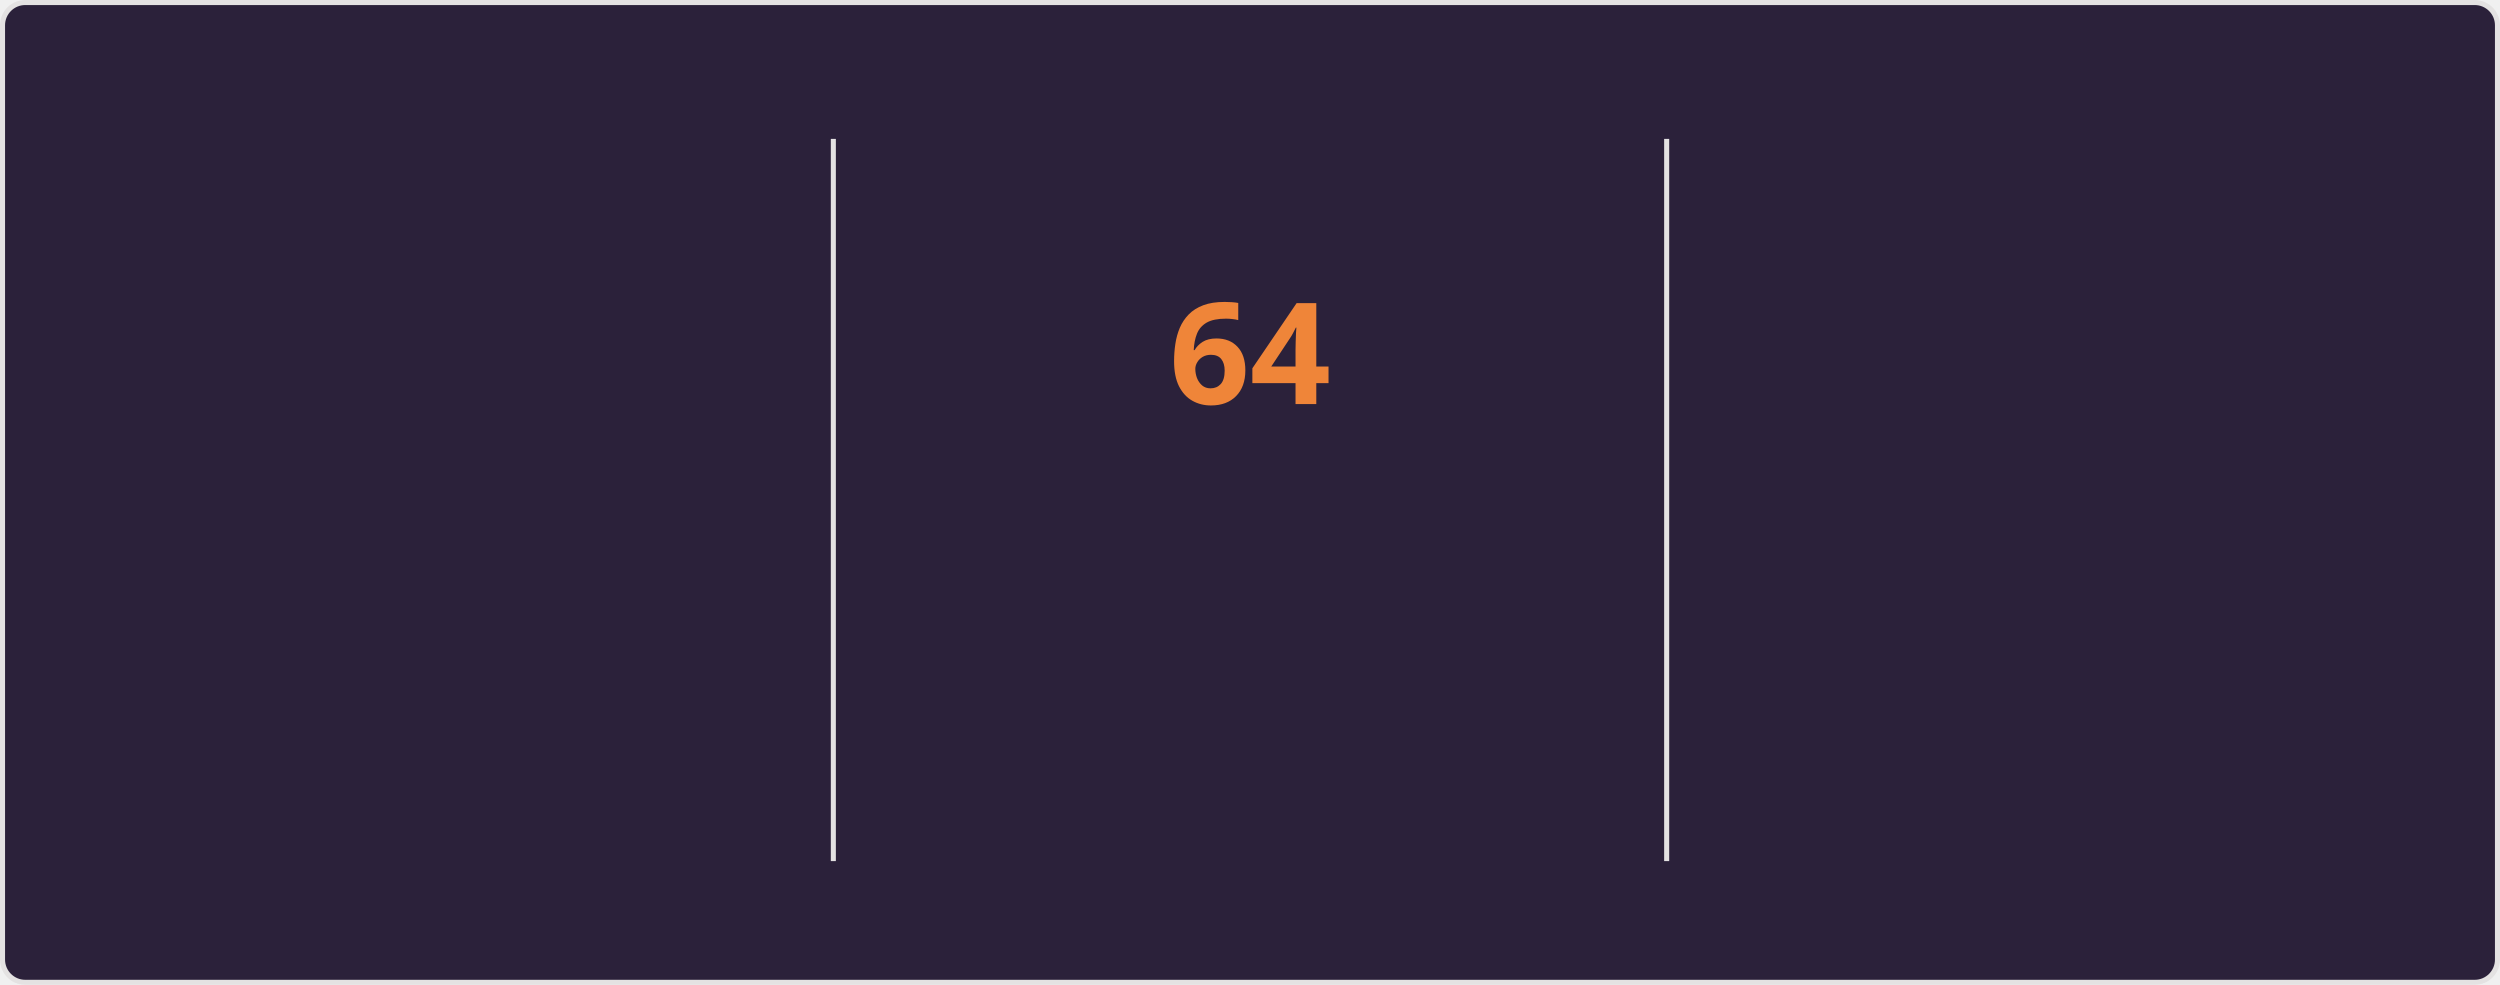
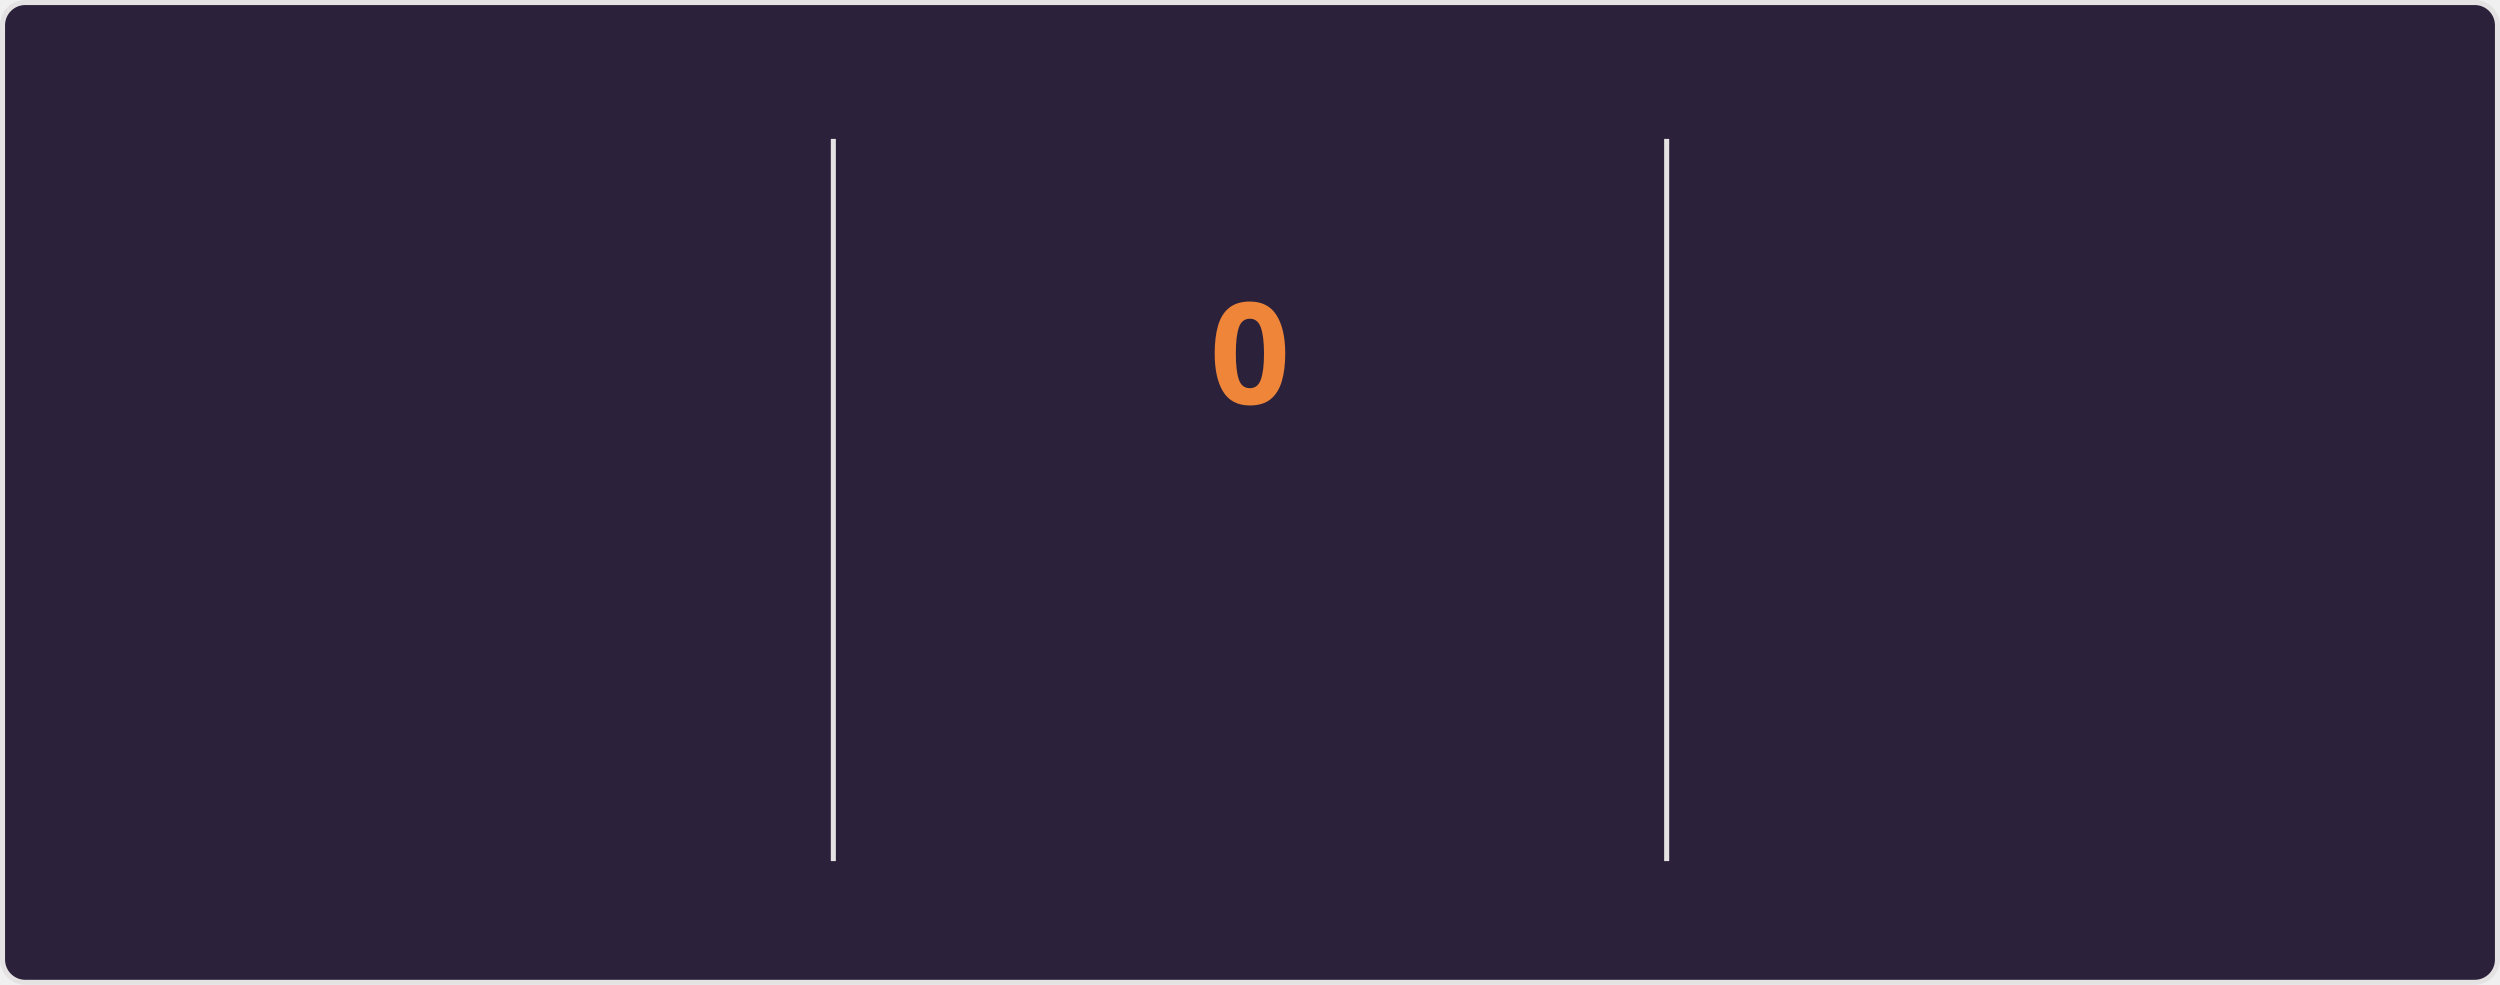
<svg xmlns="http://www.w3.org/2000/svg" style="isolation: isolate" viewBox="0 0 495 195" width="495px" height="195px" direction="ltr">
  <style>
    @keyframes currstreak {
      0% { font-size: 3px; opacity: 0.2; }
      80% { font-size: 34px; opacity: 1; }
      100% { font-size: 28px; opacity: 1; }
    }
    @keyframes fadein {
      0% { opacity: 0; }
      100% { opacity: 1; }
    }
    .big-number {
      font-family: "Segoe UI", Ubuntu, sans-serif;
      font-weight: 700;
      font-size: 28px;
      fill: #e2e9ec;
    }
    .label {
      font-family: "Segoe UI", Ubuntu, sans-serif;
      font-weight: 400;
      font-size: 14px;
      fill: #e2e9ec;
    }
    .range-text {
      font-family: "Segoe UI", Ubuntu, sans-serif;
      font-weight: 400;
      font-size: 12px;
      fill: #e2e9ec;
    }
    .current-streak-num {
      font-family: "Segoe UI", Ubuntu, sans-serif;
      font-weight: 700;
      font-size: 28px;
      fill: #ef8539;
    }</style>
  <defs>
    <clipPath id="outer_rectangle">
      <rect width="495" height="195" rx="4.5" />
    </clipPath>
    <mask id="mask_out_ring_behind_fire">
      <rect width="495" height="195" fill="white" />
      <ellipse id="mask-ellipse" cx="247.5" cy="32" rx="13" ry="18" fill="black" />
    </mask>
  </defs>
  <g clip-path="url(#outer_rectangle)">
    <g style="isolation: isolate">
      <rect fill="#2b213a" rx="4.5" x="0.5" y="0.5" width="494" height="194" stroke="#e4e2e2" />
    </g>
    <g style="isolation: isolate">
      <line x1="165" y1="28" x2="165" y2="170" vector-effect="non-scaling-stroke" stroke-width="1" stroke="#e4e2e2" stroke-linejoin="miter" stroke-linecap="square" stroke-miterlimit="3" />
      <line x1="330" y1="28" x2="330" y2="170" vector-effect="non-scaling-stroke" stroke-width="1" stroke="#e4e2e2" stroke-linejoin="miter" stroke-linecap="square" stroke-miterlimit="3" />
    </g>
    <g style="isolation: isolate">
      <g transform="translate(82.5, 48)">
        <text x="0" y="32" stroke-width="0" text-anchor="middle" class="big-number" style="opacity: 0; animation: fadein 0.5s linear forwards 0.6s">
            5.8K
          </text>
      </g>
      <g transform="translate(82.5, 84)">
        <text x="0" y="32" stroke-width="0" text-anchor="middle" class="label" style="opacity: 0; animation: fadein 0.5s linear forwards 0.7s">
            Total Contributions
          </text>
      </g>
      <g transform="translate(82.5, 114)">
        <text x="0" y="32" stroke-width="0" text-anchor="middle" class="range-text" style="opacity: 0; animation: fadein 0.5s linear forwards 0.8s">
            Sep 14 - Present
          </text>
      </g>
    </g>
    <g style="isolation: isolate">
      <g mask="url(#mask_out_ring_behind_fire)">
        <circle cx="247.5" cy="71" r="40" fill="none" stroke="#e2e9ec" stroke-width="5" style="opacity: 0; animation: fadein 0.5s linear forwards 0.4s" />
      </g>
      <g transform="translate(247.5, 19.5)" stroke-opacity="0" style="opacity: 0; animation: fadein 0.5s linear forwards 0.6s">
        <path d="M -12 -0.5 L 15 -0.5 L 15 23.5 L -12 23.5 L -12 -0.5 Z" fill="none" />
        <path d="M 1.5 0.67 C 1.5 0.67 2.24 3.32 2.24 5.47 C 2.24 7.53 0.89 9.2 -1.17 9.2 C -3.23 9.2 -4.79 7.53 -4.79 5.47 L -4.76 5.11 C -6.78 7.51 -8 10.62 -8 13.99 C -8 18.41 -4.42 22 0 22 C 4.42 22 8 18.41 8 13.99 C 8 8.6 5.41 3.79 1.5 0.67 Z M -0.29 19 C -2.07 19 -3.51 17.6 -3.51 15.86 C -3.51 14.24 -2.46 13.1 -0.7 12.74 C 1.07 12.38 2.9 11.53 3.92 10.16 C 4.31 11.45 4.51 12.81 4.51 14.2 C 4.51 16.85 2.36 19 -0.29 19 Z" fill="#e2e9ec" stroke-opacity="0" />
      </g>
      <g transform="translate(247.5, 48)">
        <text x="0" y="32" stroke-width="0" text-anchor="middle" class="current-streak-num" style="animation: currstreak 0.6s linear forwards">
-             64
+             0
          </text>
      </g>
      <g transform="translate(247.5, 108)">
        <text x="0" y="32" stroke-width="0" text-anchor="middle" class="label" style="opacity: 0; animation: fadein 0.5s linear forwards 0.9s">
            Current Streak
          </text>
      </g>
      <g transform="translate(247.5, 145)">
        <text x="0" y="21" stroke-width="0" text-anchor="middle" class="range-text" style="opacity: 0; animation: fadein 0.5s linear forwards 0.9s">
-             Jul 12 - Sep 13
+             0 days
          </text>
      </g>
    </g>
    <g style="isolation: isolate">
      <g transform="translate(412.5, 48)">
        <text x="0" y="32" stroke-width="0" text-anchor="middle" class="big-number" style="opacity: 0; animation: fadein 0.5s linear forwards 1.2s">
            64
          </text>
      </g>
      <g transform="translate(412.5, 84)">
        <text x="0" y="32" stroke-width="0" text-anchor="middle" class="label" style="opacity: 0; animation: fadein 0.5s linear forwards 1.3s">
            Longest Streak
          </text>
      </g>
      <g transform="translate(412.5, 114)">
        <text x="0" y="32" stroke-width="0" text-anchor="middle" class="range-text" style="opacity: 0; animation: fadein 0.5s linear forwards 1.4s">
            Jul 12 - Sep 13
          </text>
      </g>
    </g>
  </g>
</svg>
